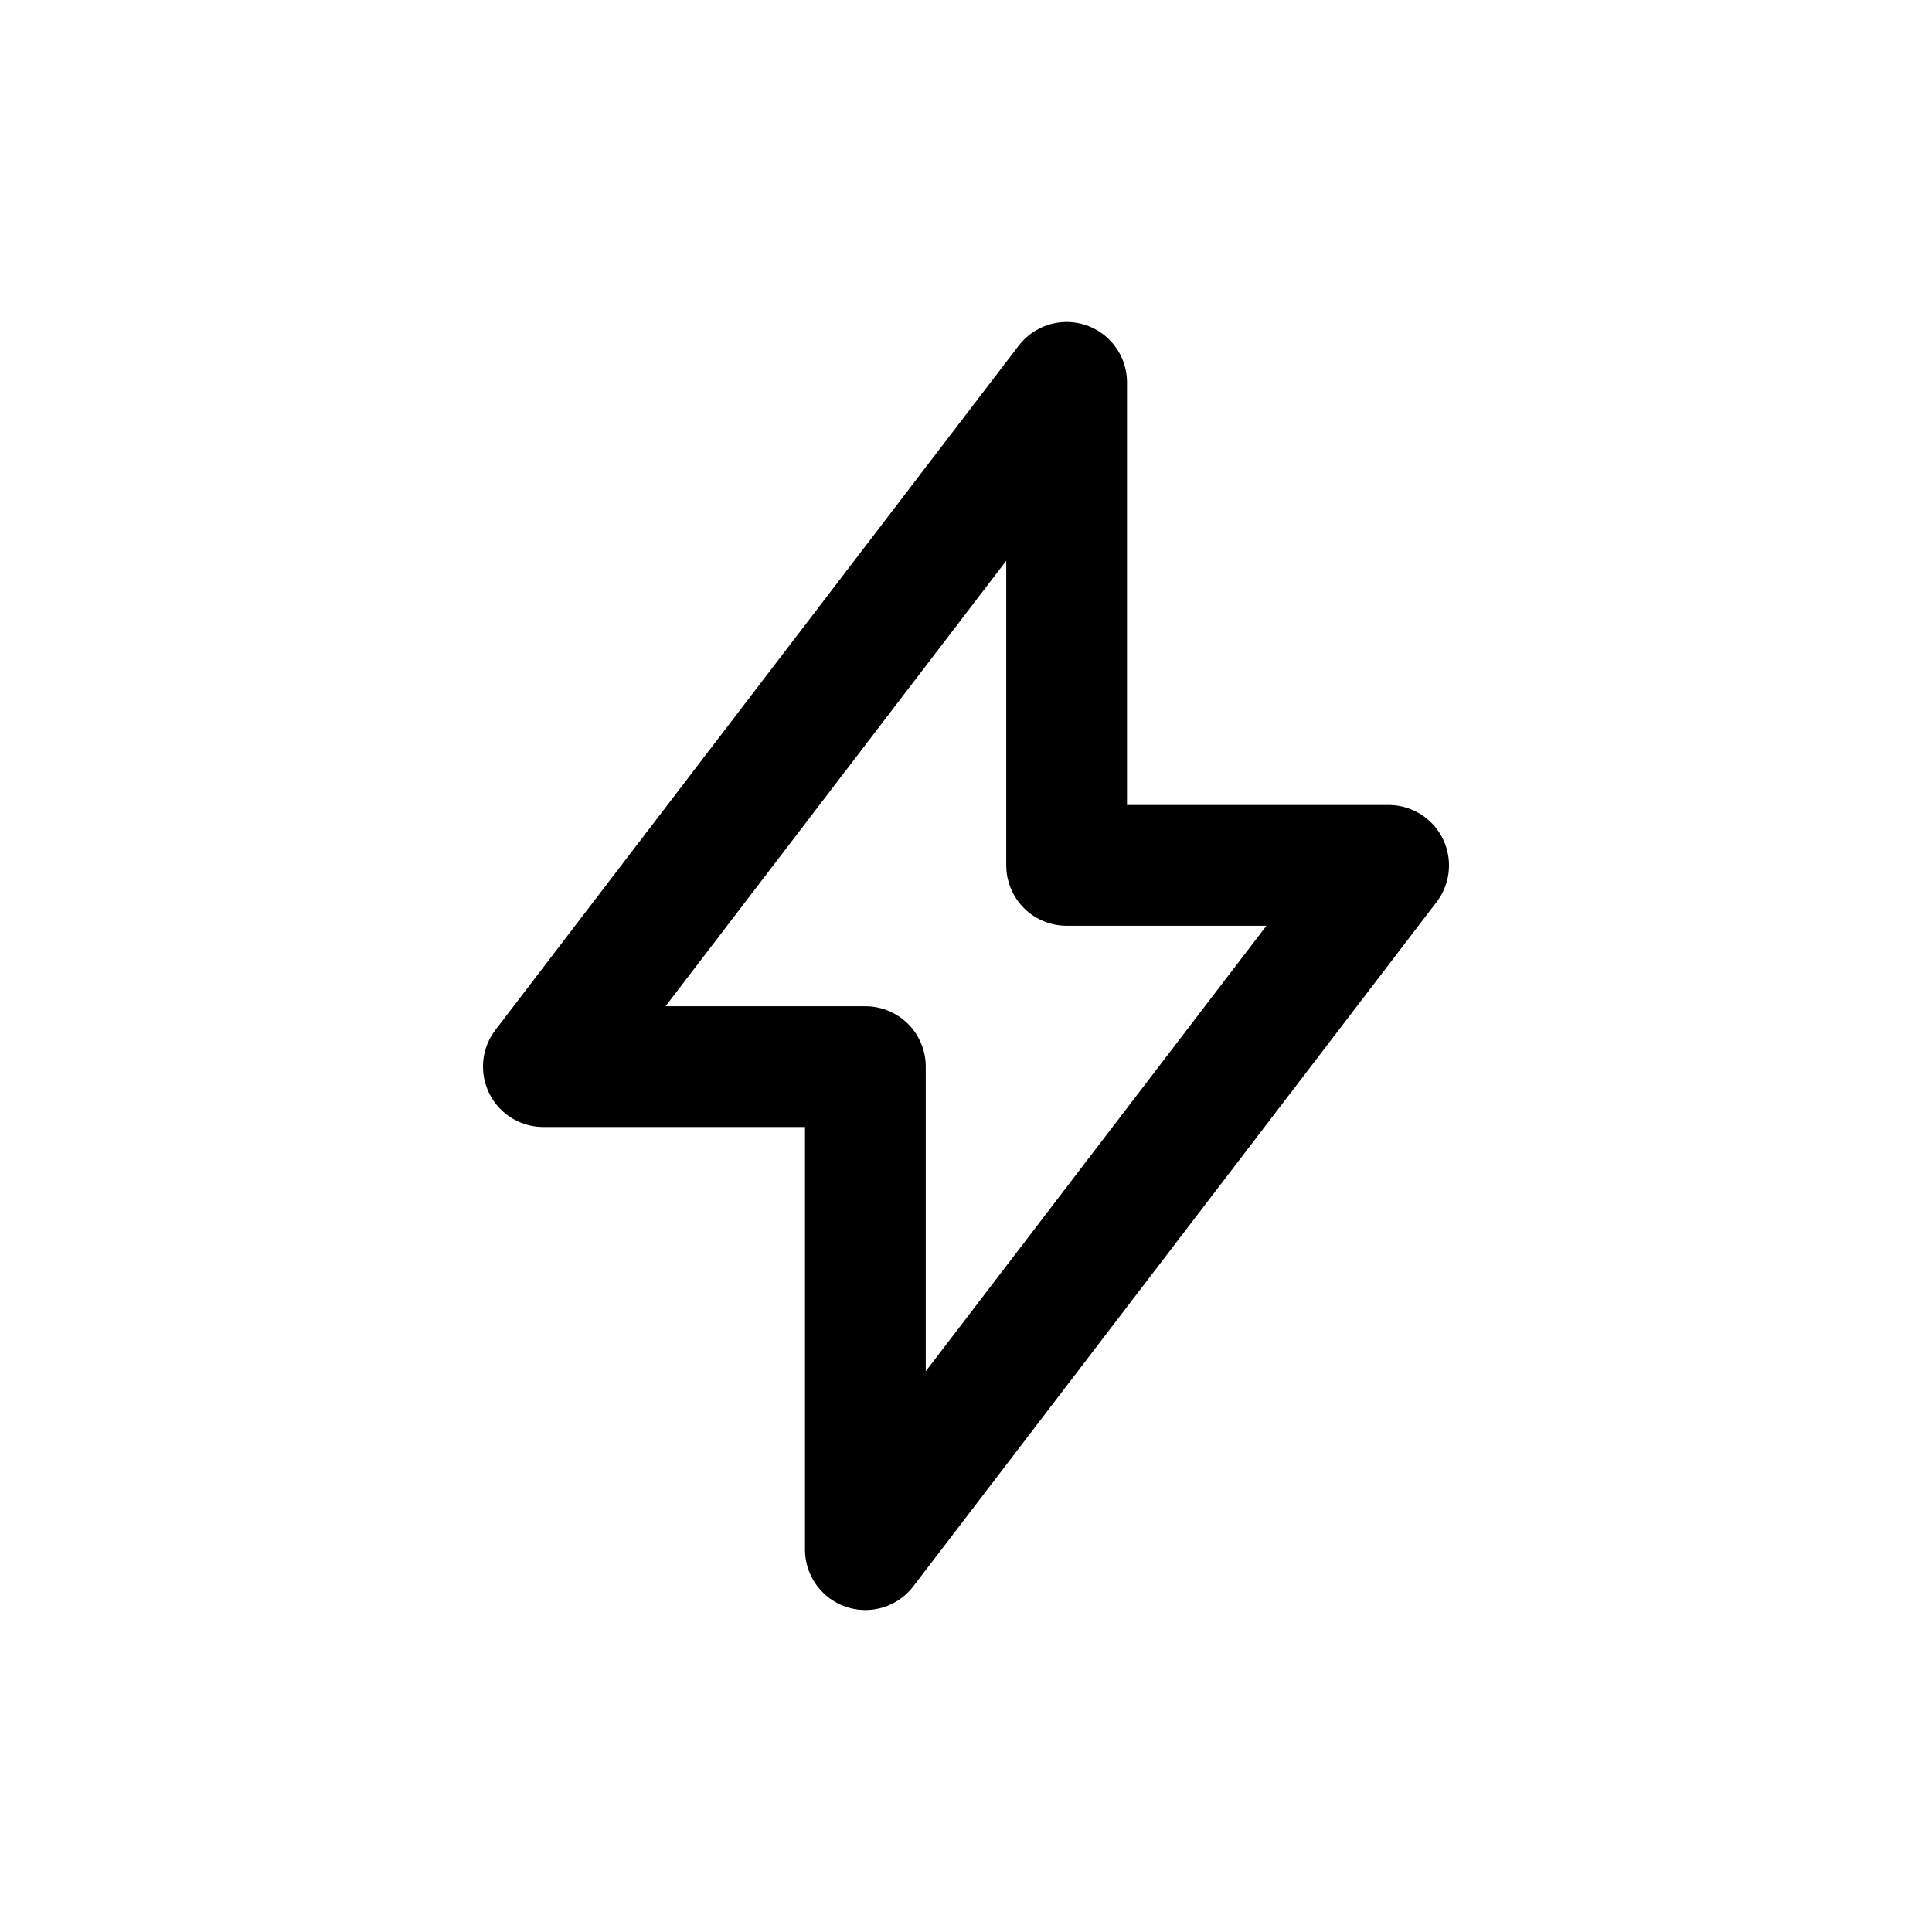
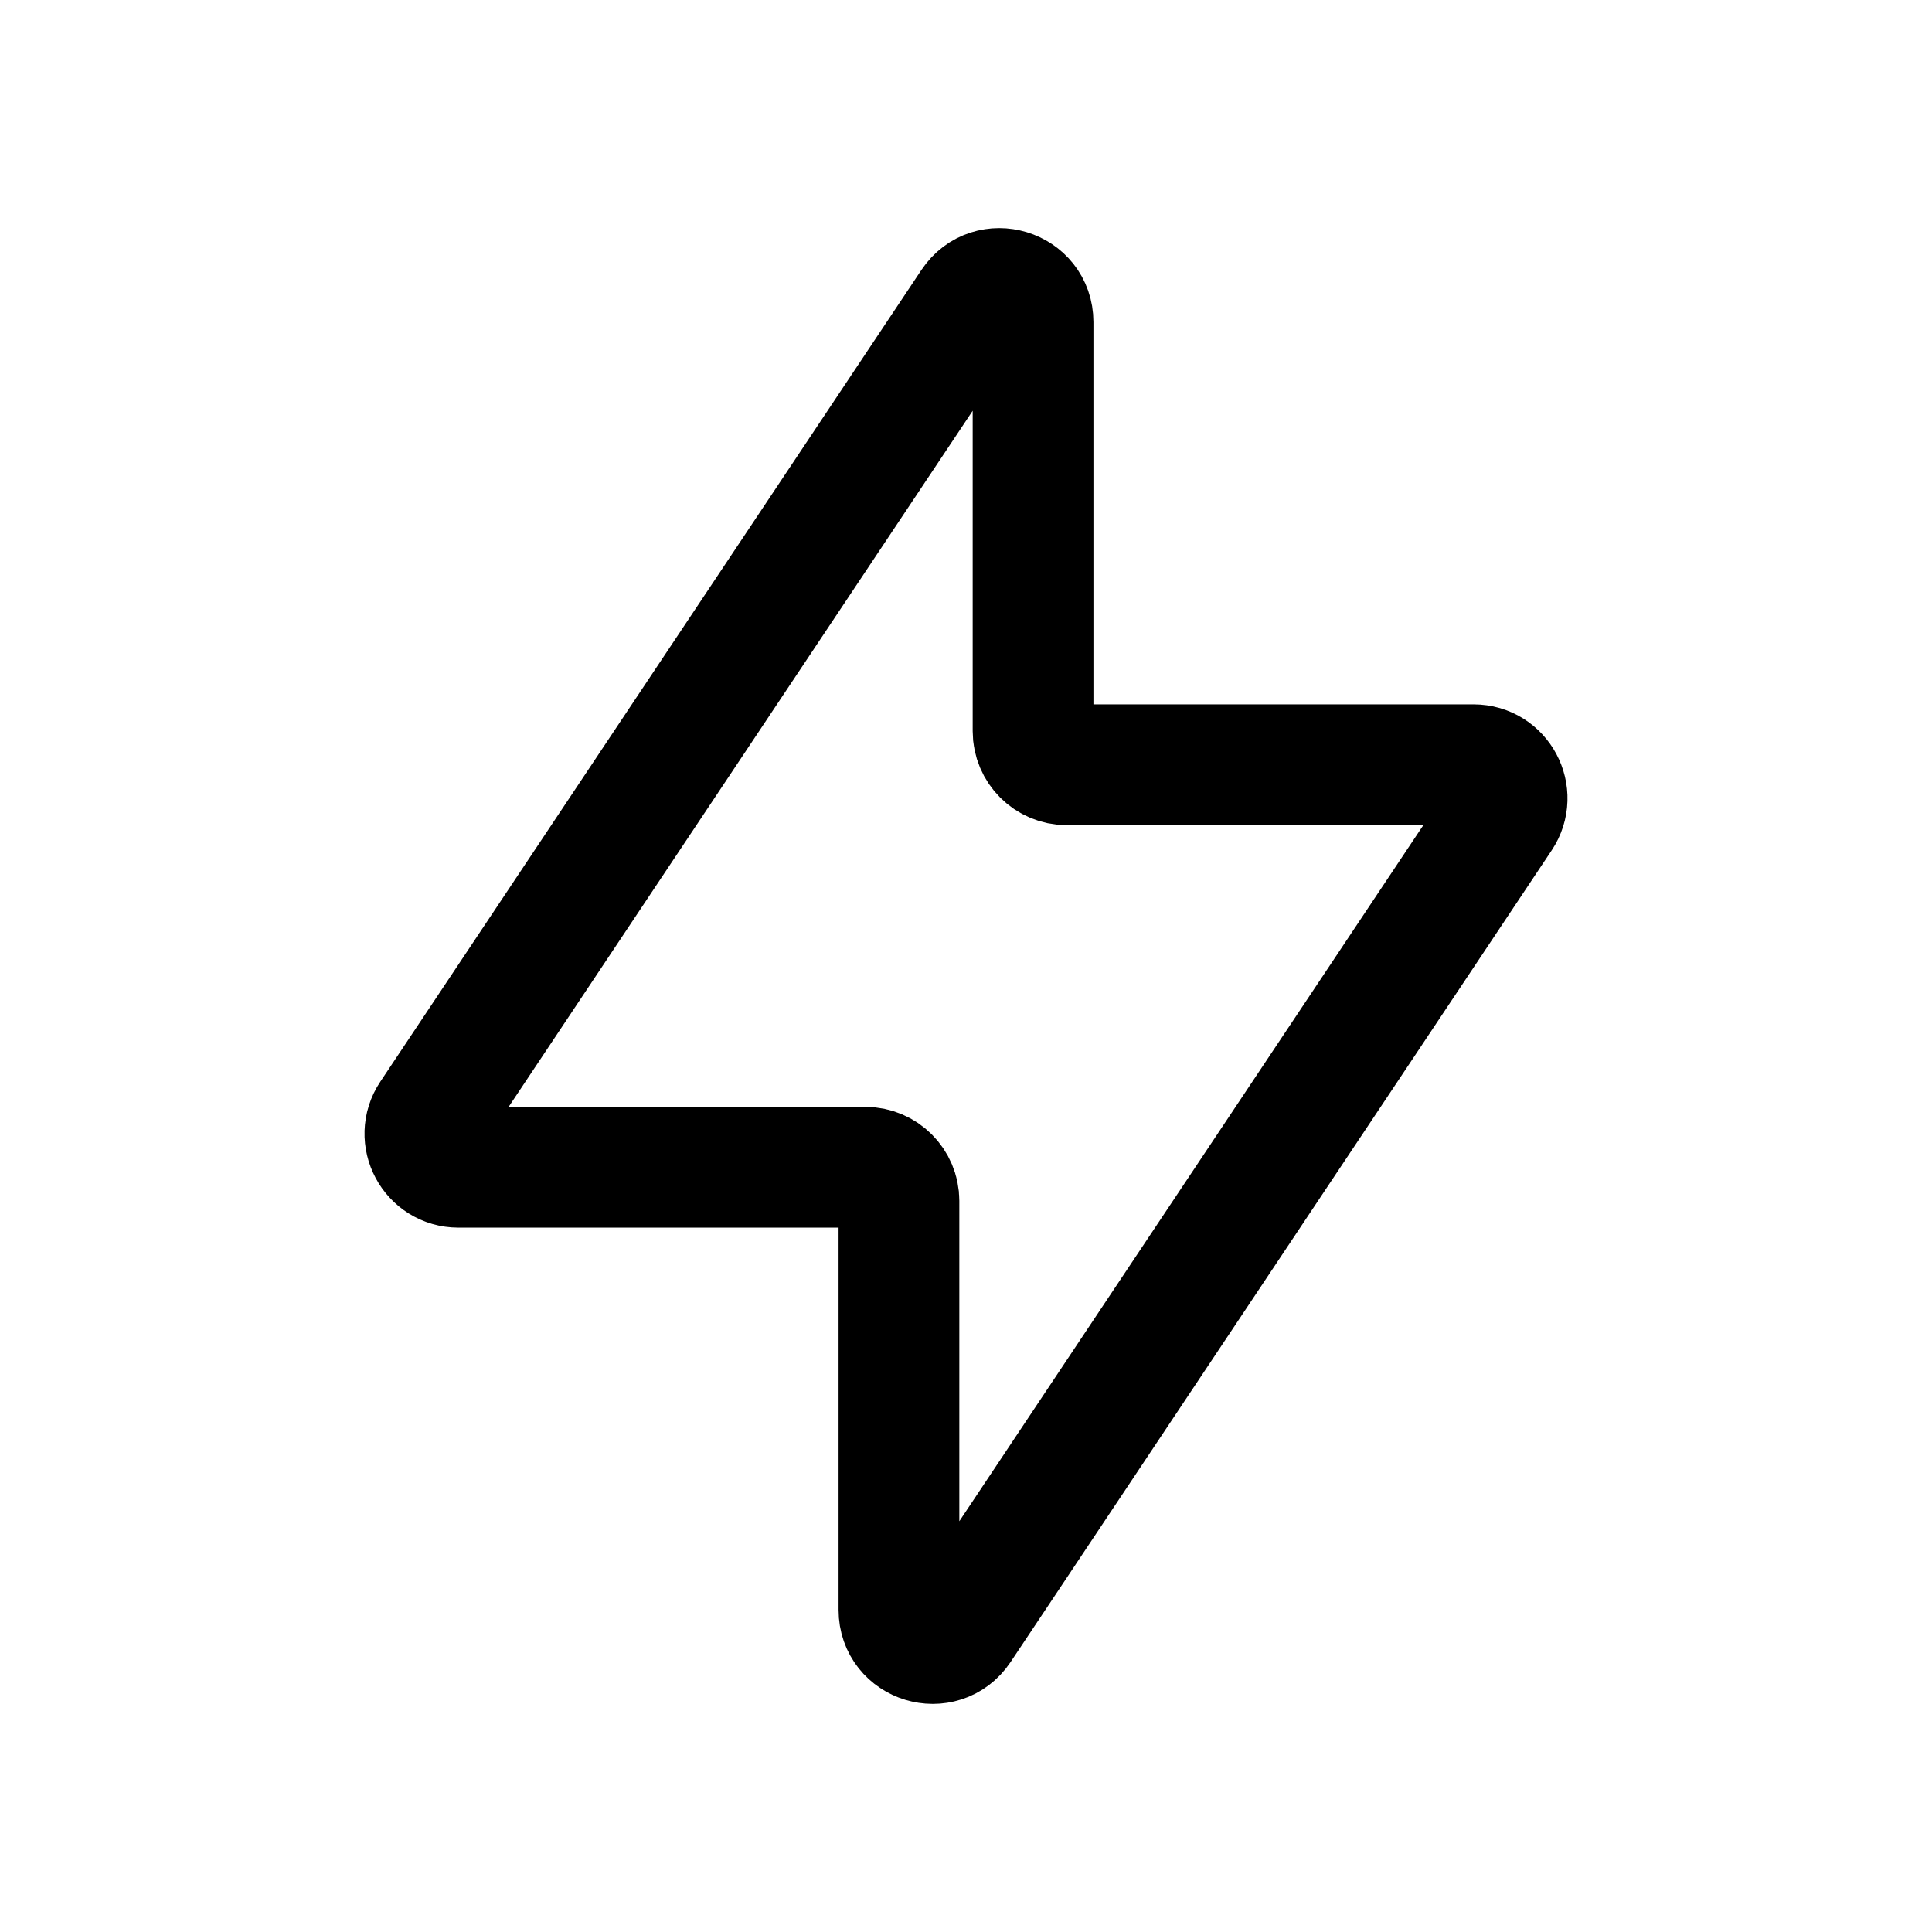
- <svg width="24" height="24" viewBox="0 0 24 24" fill="none">
-   <path d="M10.75 13.25H6.75L13.25 4.75V10.75H17.25L10.75 19.25V13.25Z" stroke="black" stroke-width="1.5" stroke-linecap="round" stroke-linejoin="round" />
+ <svg xmlns="http://www.w3.org/2000/svg" width="24" height="24" viewBox="0 0 24 24" fill="none">
+   <path d="M18.305 9.5H13.25C13.02 9.5 12.833 9.313 12.833 9.083V4.001C12.833 3.589 12.299 3.427 12.07 3.77L5.349 13.852C5.164 14.129 5.362 14.5 5.695 14.5H10.75C10.98 14.5 11.167 14.687 11.167 14.917V19.999C11.167 20.411 11.701 20.573 11.93 20.23L18.651 10.148C18.836 9.871 18.638 9.5 18.305 9.5Z" stroke="black" stroke-width="1.5" stroke-linejoin="round" />
</svg>
